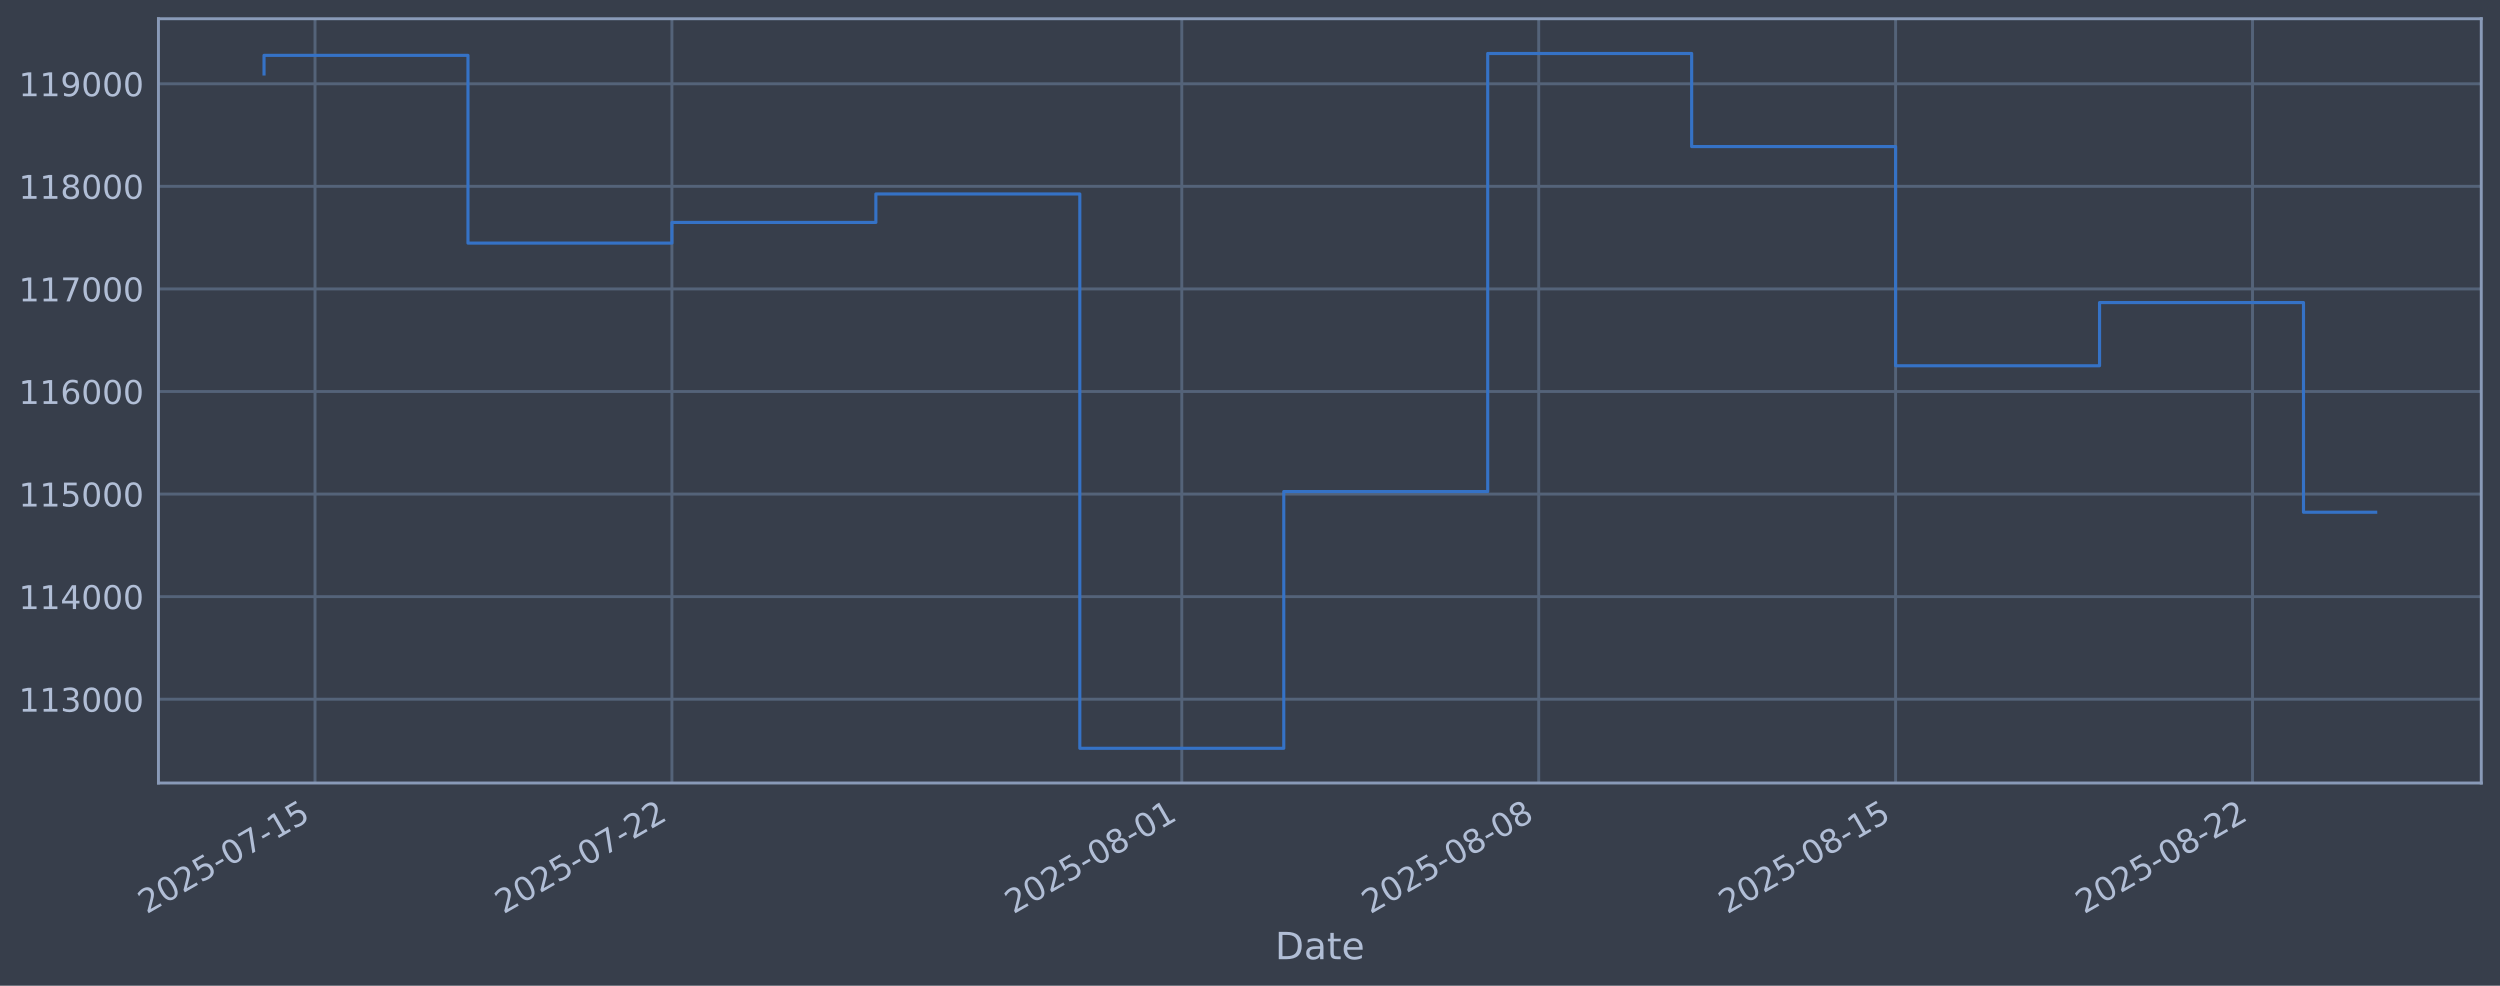
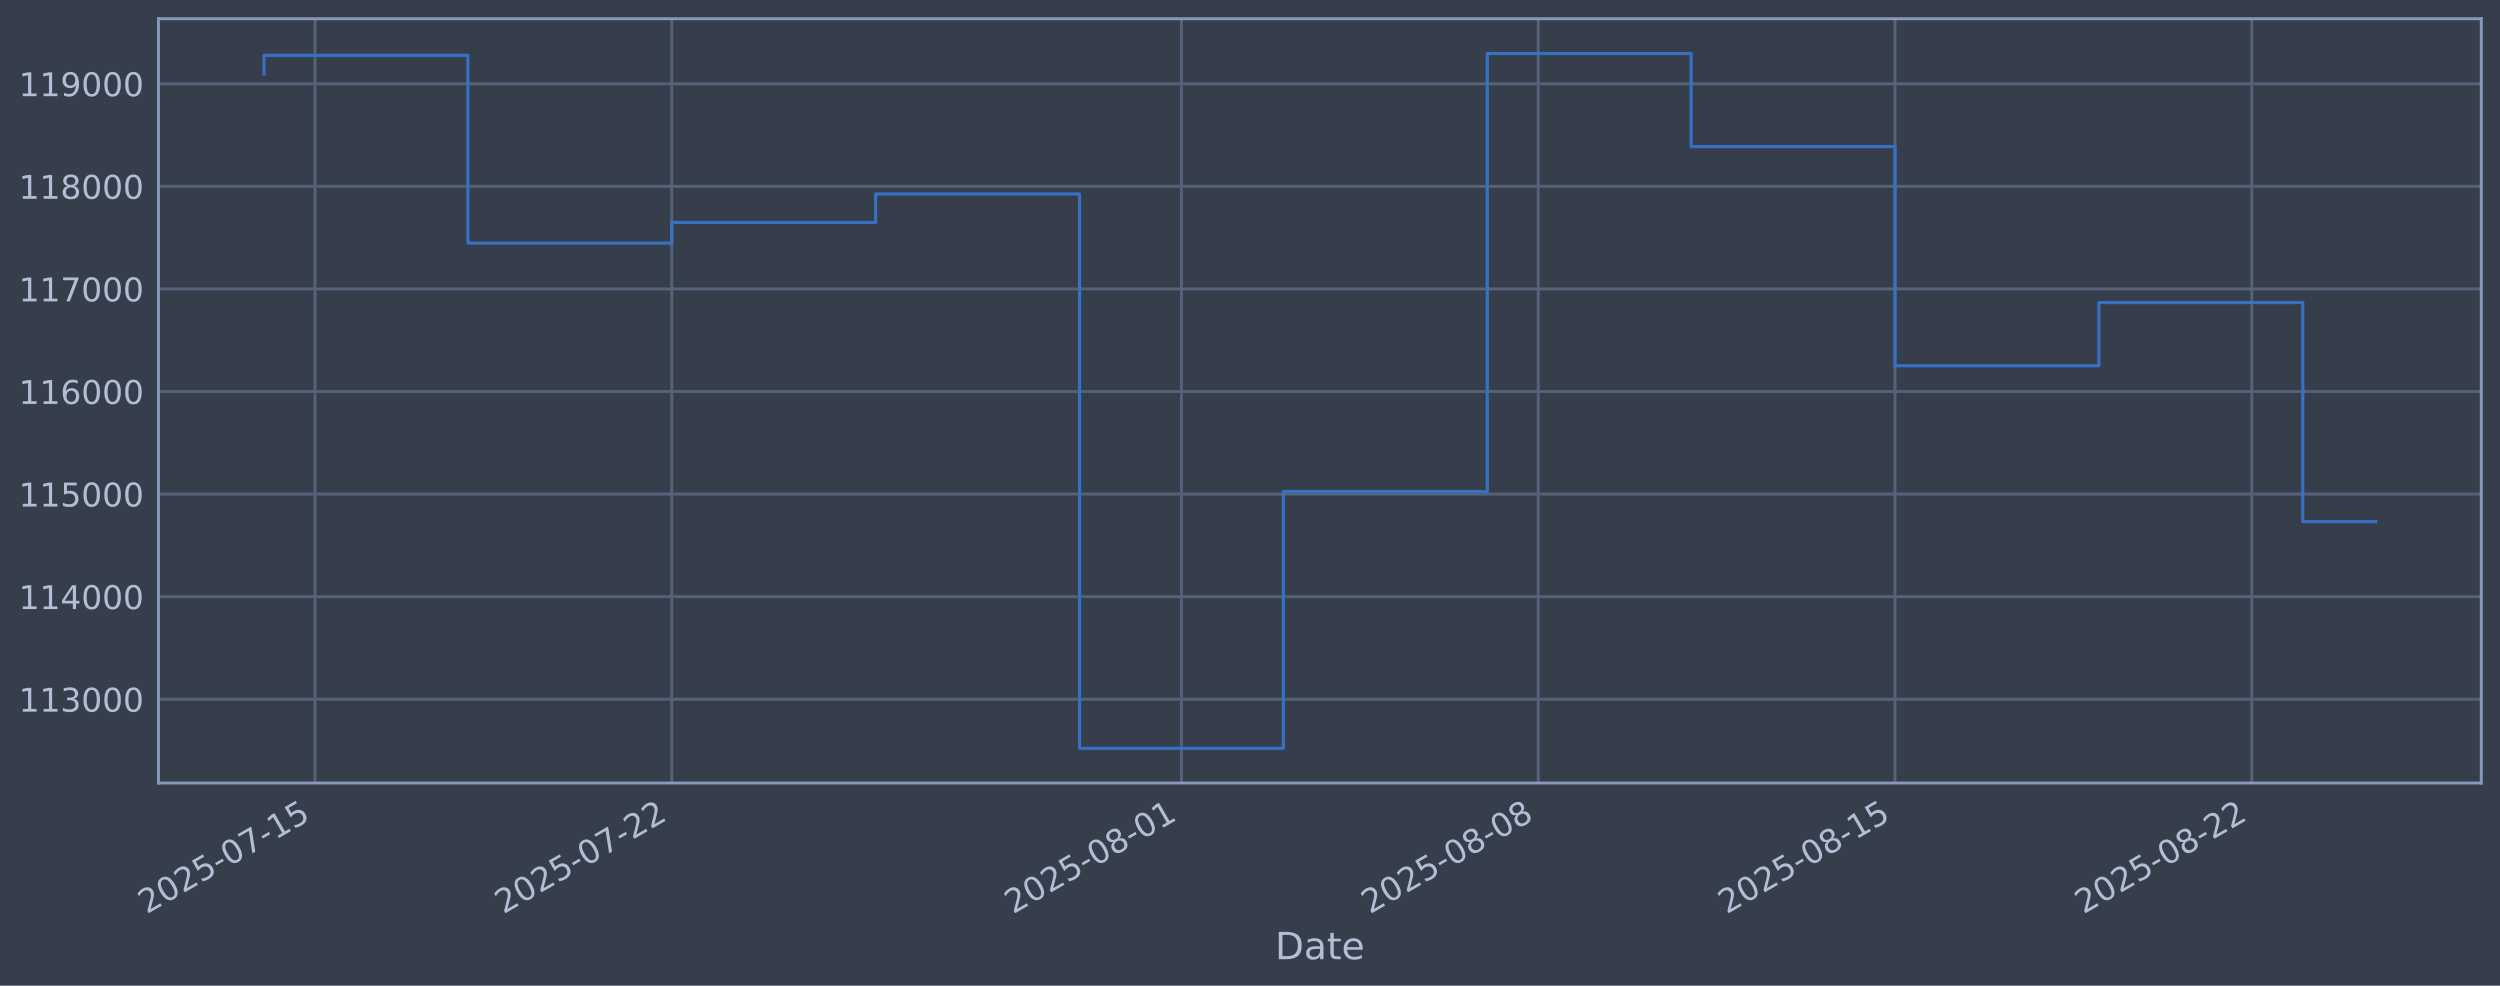
<svg xmlns="http://www.w3.org/2000/svg" xmlns:xlink="http://www.w3.org/1999/xlink" width="960.9pt" height="378.87pt" viewBox="0 0 960.9 378.87" version="1.1">
  <defs>
    <style type="text/css">*{stroke-linejoin: round; stroke-linecap: butt}</style>
  </defs>
  <g id="figure_1">
    <g id="patch_1">
      <path d="M 0 378.87  L 960.9 378.87  L 960.9 0  L 0 0  z " style="fill: #373e4b" />
    </g>
    <g id="axes_1">
      <g id="patch_2">
        <path d="M 60.901 300.96  L 953.701 300.96  L 953.701 7.2  L 60.901 7.2  z " style="fill: #373e4b" />
      </g>
      <g id="matplotlib.axis_1">
        <g id="xtick_1">
          <g id="line2d_1">
-             <path d="M 121.08 300.96  L 121.08 7.2  " clip-path="url(#p6281fea494)" style="fill: none; stroke: #546379; stroke-width: 1.12; stroke-linecap: square" />
+             <path d="M 121.073 300.96  L 121.073 7.2  " clip-path="url(#pec65402c65)" style="fill: none; stroke: #546379; stroke-width: 1.12; stroke-linecap: square" />
          </g>
          <g id="line2d_2" />
          <g id="text_1">
-             <g style="fill: #b1bed6" transform="translate(56.35402 351.4642) rotate(-30) scale(0.126 -0.126)">
+             <g style="fill: #b1bed6" transform="translate(56.34701 351.4642) rotate(-30) scale(0.126 -0.126)">
              <defs>
                <path id="DejaVuSans-32" d="M 1228 531  L 3431 531  L 3431 0  L 469 0  L 469 531  Q 828 903 1448 1529  Q 2069 2156 2228 2338  Q 2531 2678 2651 2914  Q 2772 3150 2772 3378  Q 2772 3750 2511 3984  Q 2250 4219 1831 4219  Q 1534 4219 1204 4116  Q 875 4013 500 3803  L 500 4441  Q 881 4594 1212 4672  Q 1544 4750 1819 4750  Q 2544 4750 2975 4387  Q 3406 4025 3406 3419  Q 3406 3131 3298 2873  Q 3191 2616 2906 2266  Q 2828 2175 2409 1742  Q 1991 1309 1228 531  z " transform="scale(0.015625)" />
                <path id="DejaVuSans-30" d="M 2034 4250  Q 1547 4250 1301 3770  Q 1056 3291 1056 2328  Q 1056 1369 1301 889  Q 1547 409 2034 409  Q 2525 409 2770 889  Q 3016 1369 3016 2328  Q 3016 3291 2770 3770  Q 2525 4250 2034 4250  z M 2034 4750  Q 2819 4750 3233 4129  Q 3647 3509 3647 2328  Q 3647 1150 3233 529  Q 2819 -91 2034 -91  Q 1250 -91 836 529  Q 422 1150 422 2328  Q 422 3509 836 4129  Q 1250 4750 2034 4750  z " transform="scale(0.015625)" />
                <path id="DejaVuSans-35" d="M 691 4666  L 3169 4666  L 3169 4134  L 1269 4134  L 1269 2991  Q 1406 3038 1543 3061  Q 1681 3084 1819 3084  Q 2600 3084 3056 2656  Q 3513 2228 3513 1497  Q 3513 744 3044 326  Q 2575 -91 1722 -91  Q 1428 -91 1123 -41  Q 819 9 494 109  L 494 744  Q 775 591 1075 516  Q 1375 441 1709 441  Q 2250 441 2565 725  Q 2881 1009 2881 1497  Q 2881 1984 2565 2268  Q 2250 2553 1709 2553  Q 1456 2553 1204 2497  Q 953 2441 691 2322  L 691 4666  z " transform="scale(0.015625)" />
                <path id="DejaVuSans-2d" d="M 313 2009  L 1997 2009  L 1997 1497  L 313 1497  L 313 2009  z " transform="scale(0.015625)" />
                <path id="DejaVuSans-37" d="M 525 4666  L 3525 4666  L 3525 4397  L 1831 0  L 1172 0  L 2766 4134  L 525 4134  L 525 4666  z " transform="scale(0.015625)" />
                <path id="DejaVuSans-31" d="M 794 531  L 1825 531  L 1825 4091  L 703 3866  L 703 4441  L 1819 4666  L 2450 4666  L 2450 531  L 3481 531  L 3481 0  L 794 0  L 794 531  z " transform="scale(0.015625)" />
              </defs>
              <use xlink:href="#DejaVuSans-32" />
              <use xlink:href="#DejaVuSans-30" transform="translate(63.62305 0)" />
              <use xlink:href="#DejaVuSans-32" transform="translate(127.2461 0)" />
              <use xlink:href="#DejaVuSans-35" transform="translate(190.8691 0)" />
              <use xlink:href="#DejaVuSans-2d" transform="translate(254.4922 0)" />
              <use xlink:href="#DejaVuSans-30" transform="translate(290.5762 0)" />
              <use xlink:href="#DejaVuSans-37" transform="translate(354.1992 0)" />
              <use xlink:href="#DejaVuSans-2d" transform="translate(417.8223 0)" />
              <use xlink:href="#DejaVuSans-31" transform="translate(453.9062 0)" />
              <use xlink:href="#DejaVuSans-35" transform="translate(517.5293 0)" />
            </g>
          </g>
        </g>
        <g id="xtick_2">
          <g id="line2d_3">
-             <path d="M 258.26 300.96  L 258.26 7.2  " clip-path="url(#p6281fea494)" style="fill: none; stroke: #546379; stroke-width: 1.12; stroke-linecap: square" />
+             <path d="M 258.204 300.96  L 258.204 7.2  " clip-path="url(#pec65402c65)" style="fill: none; stroke: #546379; stroke-width: 1.12; stroke-linecap: square" />
          </g>
          <g id="line2d_4" />
          <g id="text_2">
-             <g style="fill: #b1bed6" transform="translate(193.5345 351.4642) rotate(-30) scale(0.126 -0.126)">
+             <g style="fill: #b1bed6" transform="translate(193.4784 351.4642) rotate(-30) scale(0.126 -0.126)">
              <use xlink:href="#DejaVuSans-32" />
              <use xlink:href="#DejaVuSans-30" transform="translate(63.62305 0)" />
              <use xlink:href="#DejaVuSans-32" transform="translate(127.2461 0)" />
              <use xlink:href="#DejaVuSans-35" transform="translate(190.8691 0)" />
              <use xlink:href="#DejaVuSans-2d" transform="translate(254.4922 0)" />
              <use xlink:href="#DejaVuSans-30" transform="translate(290.5762 0)" />
              <use xlink:href="#DejaVuSans-37" transform="translate(354.1992 0)" />
              <use xlink:href="#DejaVuSans-2d" transform="translate(417.8223 0)" />
              <use xlink:href="#DejaVuSans-32" transform="translate(453.9062 0)" />
              <use xlink:href="#DejaVuSans-32" transform="translate(517.5293 0)" />
            </g>
          </g>
        </g>
        <g id="xtick_3">
          <g id="line2d_5">
-             <path d="M 454.232 300.96  L 454.232 7.2  " clip-path="url(#p6281fea494)" style="fill: none; stroke: #546379; stroke-width: 1.12; stroke-linecap: square" />
+             <path d="M 454.106 300.96  L 454.106 7.2  " clip-path="url(#pec65402c65)" style="fill: none; stroke: #546379; stroke-width: 1.12; stroke-linecap: square" />
          </g>
          <g id="line2d_6" />
          <g id="text_3">
-             <g style="fill: #b1bed6" transform="translate(389.5067 351.4642) rotate(-30) scale(0.126 -0.126)">
+             <g style="fill: #b1bed6" transform="translate(389.3803 351.4642) rotate(-30) scale(0.126 -0.126)">
              <defs>
                <path id="DejaVuSans-38" d="M 2034 2216  Q 1584 2216 1326 1975  Q 1069 1734 1069 1313  Q 1069 891 1326 650  Q 1584 409 2034 409  Q 2484 409 2743 651  Q 3003 894 3003 1313  Q 3003 1734 2745 1975  Q 2488 2216 2034 2216  z M 1403 2484  Q 997 2584 770 2862  Q 544 3141 544 3541  Q 544 4100 942 4425  Q 1341 4750 2034 4750  Q 2731 4750 3128 4425  Q 3525 4100 3525 3541  Q 3525 3141 3298 2862  Q 3072 2584 2669 2484  Q 3125 2378 3379 2068  Q 3634 1759 3634 1313  Q 3634 634 3220 271  Q 2806 -91 2034 -91  Q 1263 -91 848 271  Q 434 634 434 1313  Q 434 1759 690 2068  Q 947 2378 1403 2484  z M 1172 3481  Q 1172 3119 1398 2916  Q 1625 2713 2034 2713  Q 2441 2713 2670 2916  Q 2900 3119 2900 3481  Q 2900 3844 2670 4047  Q 2441 4250 2034 4250  Q 1625 4250 1398 4047  Q 1172 3844 1172 3481  z " transform="scale(0.015625)" />
              </defs>
              <use xlink:href="#DejaVuSans-32" />
              <use xlink:href="#DejaVuSans-30" transform="translate(63.62305 0)" />
              <use xlink:href="#DejaVuSans-32" transform="translate(127.2461 0)" />
              <use xlink:href="#DejaVuSans-35" transform="translate(190.8691 0)" />
              <use xlink:href="#DejaVuSans-2d" transform="translate(254.4922 0)" />
              <use xlink:href="#DejaVuSans-30" transform="translate(290.5762 0)" />
              <use xlink:href="#DejaVuSans-38" transform="translate(354.1992 0)" />
              <use xlink:href="#DejaVuSans-2d" transform="translate(417.8223 0)" />
              <use xlink:href="#DejaVuSans-30" transform="translate(453.9062 0)" />
              <use xlink:href="#DejaVuSans-31" transform="translate(517.5293 0)" />
            </g>
          </g>
        </g>
        <g id="xtick_4">
          <g id="line2d_7">
-             <path d="M 591.413 300.96  L 591.413 7.2  " clip-path="url(#p6281fea494)" style="fill: none; stroke: #546379; stroke-width: 1.12; stroke-linecap: square" />
+             <path d="M 591.237 300.96  L 591.237 7.2  " clip-path="url(#pec65402c65)" style="fill: none; stroke: #546379; stroke-width: 1.12; stroke-linecap: square" />
          </g>
          <g id="line2d_8" />
          <g id="text_4">
-             <g style="fill: #b1bed6" transform="translate(526.6872 351.4642) rotate(-30) scale(0.126 -0.126)">
+             <g style="fill: #b1bed6" transform="translate(526.5117 351.4642) rotate(-30) scale(0.126 -0.126)">
              <use xlink:href="#DejaVuSans-32" />
              <use xlink:href="#DejaVuSans-30" transform="translate(63.62305 0)" />
              <use xlink:href="#DejaVuSans-32" transform="translate(127.2461 0)" />
              <use xlink:href="#DejaVuSans-35" transform="translate(190.8691 0)" />
              <use xlink:href="#DejaVuSans-2d" transform="translate(254.4922 0)" />
              <use xlink:href="#DejaVuSans-30" transform="translate(290.5762 0)" />
              <use xlink:href="#DejaVuSans-38" transform="translate(354.1992 0)" />
              <use xlink:href="#DejaVuSans-2d" transform="translate(417.8223 0)" />
              <use xlink:href="#DejaVuSans-30" transform="translate(453.9062 0)" />
              <use xlink:href="#DejaVuSans-38" transform="translate(517.5293 0)" />
            </g>
          </g>
        </g>
        <g id="xtick_5">
          <g id="line2d_9">
-             <path d="M 728.593 300.96  L 728.593 7.2  " clip-path="url(#p6281fea494)" style="fill: none; stroke: #546379; stroke-width: 1.12; stroke-linecap: square" />
+             <path d="M 728.369 300.96  L 728.369 7.2  " clip-path="url(#pec65402c65)" style="fill: none; stroke: #546379; stroke-width: 1.12; stroke-linecap: square" />
          </g>
          <g id="line2d_10" />
          <g id="text_5">
-             <g style="fill: #b1bed6" transform="translate(663.8677 351.4642) rotate(-30) scale(0.126 -0.126)">
+             <g style="fill: #b1bed6" transform="translate(663.6431 351.4642) rotate(-30) scale(0.126 -0.126)">
              <use xlink:href="#DejaVuSans-32" />
              <use xlink:href="#DejaVuSans-30" transform="translate(63.62305 0)" />
              <use xlink:href="#DejaVuSans-32" transform="translate(127.2461 0)" />
              <use xlink:href="#DejaVuSans-35" transform="translate(190.8691 0)" />
              <use xlink:href="#DejaVuSans-2d" transform="translate(254.4922 0)" />
              <use xlink:href="#DejaVuSans-30" transform="translate(290.5762 0)" />
              <use xlink:href="#DejaVuSans-38" transform="translate(354.1992 0)" />
              <use xlink:href="#DejaVuSans-2d" transform="translate(417.8223 0)" />
              <use xlink:href="#DejaVuSans-31" transform="translate(453.9062 0)" />
              <use xlink:href="#DejaVuSans-35" transform="translate(517.5293 0)" />
            </g>
          </g>
        </g>
        <g id="xtick_6">
          <g id="line2d_11">
-             <path d="M 865.774 300.96  L 865.774 7.2  " clip-path="url(#p6281fea494)" style="fill: none; stroke: #546379; stroke-width: 1.12; stroke-linecap: square" />
+             <path d="M 865.5 300.96  L 865.5 7.2  " clip-path="url(#pec65402c65)" style="fill: none; stroke: #546379; stroke-width: 1.12; stroke-linecap: square" />
          </g>
          <g id="line2d_12" />
          <g id="text_6">
-             <g style="fill: #b1bed6" transform="translate(801.0482 351.4642) rotate(-30) scale(0.126 -0.126)">
+             <g style="fill: #b1bed6" transform="translate(800.7744 351.4642) rotate(-30) scale(0.126 -0.126)">
              <use xlink:href="#DejaVuSans-32" />
              <use xlink:href="#DejaVuSans-30" transform="translate(63.62305 0)" />
              <use xlink:href="#DejaVuSans-32" transform="translate(127.2461 0)" />
              <use xlink:href="#DejaVuSans-35" transform="translate(190.8691 0)" />
              <use xlink:href="#DejaVuSans-2d" transform="translate(254.4922 0)" />
              <use xlink:href="#DejaVuSans-30" transform="translate(290.5762 0)" />
              <use xlink:href="#DejaVuSans-38" transform="translate(354.1992 0)" />
              <use xlink:href="#DejaVuSans-2d" transform="translate(417.8223 0)" />
              <use xlink:href="#DejaVuSans-32" transform="translate(453.9062 0)" />
              <use xlink:href="#DejaVuSans-32" transform="translate(517.5293 0)" />
            </g>
          </g>
        </g>
        <g id="text_7">
          <g style="fill: #b1bed6" transform="translate(490.0914 368.6753) scale(0.144 -0.144)">
            <defs>
              <path id="DejaVuSans-44" d="M 1259 4147  L 1259 519  L 2022 519  Q 2988 519 3436 956  Q 3884 1394 3884 2338  Q 3884 3275 3436 3711  Q 2988 4147 2022 4147  L 1259 4147  z M 628 4666  L 1925 4666  Q 3281 4666 3915 4102  Q 4550 3538 4550 2338  Q 4550 1131 3912 565  Q 3275 0 1925 0  L 628 0  L 628 4666  z " transform="scale(0.015625)" />
              <path id="DejaVuSans-61" d="M 2194 1759  Q 1497 1759 1228 1600  Q 959 1441 959 1056  Q 959 750 1161 570  Q 1363 391 1709 391  Q 2188 391 2477 730  Q 2766 1069 2766 1631  L 2766 1759  L 2194 1759  z M 3341 1997  L 3341 0  L 2766 0  L 2766 531  Q 2569 213 2275 61  Q 1981 -91 1556 -91  Q 1019 -91 701 211  Q 384 513 384 1019  Q 384 1609 779 1909  Q 1175 2209 1959 2209  L 2766 2209  L 2766 2266  Q 2766 2663 2505 2880  Q 2244 3097 1772 3097  Q 1472 3097 1187 3025  Q 903 2953 641 2809  L 641 3341  Q 956 3463 1253 3523  Q 1550 3584 1831 3584  Q 2591 3584 2966 3190  Q 3341 2797 3341 1997  z " transform="scale(0.015625)" />
              <path id="DejaVuSans-74" d="M 1172 4494  L 1172 3500  L 2356 3500  L 2356 3053  L 1172 3053  L 1172 1153  Q 1172 725 1289 603  Q 1406 481 1766 481  L 2356 481  L 2356 0  L 1766 0  Q 1100 0 847 248  Q 594 497 594 1153  L 594 3053  L 172 3053  L 172 3500  L 594 3500  L 594 4494  L 1172 4494  z " transform="scale(0.015625)" />
              <path id="DejaVuSans-65" d="M 3597 1894  L 3597 1613  L 953 1613  Q 991 1019 1311 708  Q 1631 397 2203 397  Q 2534 397 2845 478  Q 3156 559 3463 722  L 3463 178  Q 3153 47 2828 -22  Q 2503 -91 2169 -91  Q 1331 -91 842 396  Q 353 884 353 1716  Q 353 2575 817 3079  Q 1281 3584 2069 3584  Q 2775 3584 3186 3129  Q 3597 2675 3597 1894  z M 3022 2063  Q 3016 2534 2758 2815  Q 2500 3097 2075 3097  Q 1594 3097 1305 2825  Q 1016 2553 972 2059  L 3022 2063  z " transform="scale(0.015625)" />
            </defs>
            <use xlink:href="#DejaVuSans-44" />
            <use xlink:href="#DejaVuSans-61" transform="translate(77.00195 0)" />
            <use xlink:href="#DejaVuSans-74" transform="translate(138.2812 0)" />
            <use xlink:href="#DejaVuSans-65" transform="translate(177.4902 0)" />
          </g>
        </g>
      </g>
      <g id="matplotlib.axis_2">
        <g id="ytick_1">
          <g id="line2d_13">
-             <path d="M 60.901 268.75  L 953.701 268.75  " clip-path="url(#p6281fea494)" style="fill: none; stroke: #546379; stroke-width: 1.12; stroke-linecap: square" />
+             <path d="M 60.901 268.75  L 953.701 268.75  " clip-path="url(#pec65402c65)" style="fill: none; stroke: #546379; stroke-width: 1.12; stroke-linecap: square" />
          </g>
          <g id="line2d_14" />
          <g id="text_8">
            <g style="fill: #b1bed6" transform="translate(7.2 273.5373) scale(0.126 -0.126)">
              <defs>
                <path id="DejaVuSans-33" d="M 2597 2516  Q 3050 2419 3304 2112  Q 3559 1806 3559 1356  Q 3559 666 3084 287  Q 2609 -91 1734 -91  Q 1441 -91 1130 -33  Q 819 25 488 141  L 488 750  Q 750 597 1062 519  Q 1375 441 1716 441  Q 2309 441 2620 675  Q 2931 909 2931 1356  Q 2931 1769 2642 2001  Q 2353 2234 1838 2234  L 1294 2234  L 1294 2753  L 1863 2753  Q 2328 2753 2575 2939  Q 2822 3125 2822 3475  Q 2822 3834 2567 4026  Q 2313 4219 1838 4219  Q 1578 4219 1281 4162  Q 984 4106 628 3988  L 628 4550  Q 988 4650 1302 4700  Q 1616 4750 1894 4750  Q 2613 4750 3031 4423  Q 3450 4097 3450 3541  Q 3450 3153 3228 2886  Q 3006 2619 2597 2516  z " transform="scale(0.015625)" />
              </defs>
              <use xlink:href="#DejaVuSans-31" />
              <use xlink:href="#DejaVuSans-31" transform="translate(63.62305 0)" />
              <use xlink:href="#DejaVuSans-33" transform="translate(127.2461 0)" />
              <use xlink:href="#DejaVuSans-30" transform="translate(190.8691 0)" />
              <use xlink:href="#DejaVuSans-30" transform="translate(254.4922 0)" />
              <use xlink:href="#DejaVuSans-30" transform="translate(318.1152 0)" />
            </g>
          </g>
        </g>
        <g id="ytick_2">
          <g id="line2d_15">
-             <path d="M 60.901 229.325  L 953.701 229.325  " clip-path="url(#p6281fea494)" style="fill: none; stroke: #546379; stroke-width: 1.12; stroke-linecap: square" />
+             <path d="M 60.901 229.325  L 953.701 229.325  " clip-path="url(#pec65402c65)" style="fill: none; stroke: #546379; stroke-width: 1.12; stroke-linecap: square" />
          </g>
          <g id="line2d_16" />
          <g id="text_9">
            <g style="fill: #b1bed6" transform="translate(7.2 234.1122) scale(0.126 -0.126)">
              <defs>
                <path id="DejaVuSans-34" d="M 2419 4116  L 825 1625  L 2419 1625  L 2419 4116  z M 2253 4666  L 3047 4666  L 3047 1625  L 3713 1625  L 3713 1100  L 3047 1100  L 3047 0  L 2419 0  L 2419 1100  L 313 1100  L 313 1709  L 2253 4666  z " transform="scale(0.015625)" />
              </defs>
              <use xlink:href="#DejaVuSans-31" />
              <use xlink:href="#DejaVuSans-31" transform="translate(63.62305 0)" />
              <use xlink:href="#DejaVuSans-34" transform="translate(127.2461 0)" />
              <use xlink:href="#DejaVuSans-30" transform="translate(190.8691 0)" />
              <use xlink:href="#DejaVuSans-30" transform="translate(254.4922 0)" />
              <use xlink:href="#DejaVuSans-30" transform="translate(318.1152 0)" />
            </g>
          </g>
        </g>
        <g id="ytick_3">
          <g id="line2d_17">
-             <path d="M 60.901 189.9  L 953.701 189.9  " clip-path="url(#p6281fea494)" style="fill: none; stroke: #546379; stroke-width: 1.12; stroke-linecap: square" />
+             <path d="M 60.901 189.9  L 953.701 189.9  " clip-path="url(#pec65402c65)" style="fill: none; stroke: #546379; stroke-width: 1.12; stroke-linecap: square" />
          </g>
          <g id="line2d_18" />
          <g id="text_10">
            <g style="fill: #b1bed6" transform="translate(7.2 194.6871) scale(0.126 -0.126)">
              <use xlink:href="#DejaVuSans-31" />
              <use xlink:href="#DejaVuSans-31" transform="translate(63.62305 0)" />
              <use xlink:href="#DejaVuSans-35" transform="translate(127.2461 0)" />
              <use xlink:href="#DejaVuSans-30" transform="translate(190.8691 0)" />
              <use xlink:href="#DejaVuSans-30" transform="translate(254.4922 0)" />
              <use xlink:href="#DejaVuSans-30" transform="translate(318.1152 0)" />
            </g>
          </g>
        </g>
        <g id="ytick_4">
          <g id="line2d_19">
-             <path d="M 60.901 150.475  L 953.701 150.475  " clip-path="url(#p6281fea494)" style="fill: none; stroke: #546379; stroke-width: 1.12; stroke-linecap: square" />
+             <path d="M 60.901 150.475  L 953.701 150.475  " clip-path="url(#pec65402c65)" style="fill: none; stroke: #546379; stroke-width: 1.12; stroke-linecap: square" />
          </g>
          <g id="line2d_20" />
          <g id="text_11">
            <g style="fill: #b1bed6" transform="translate(7.2 155.262) scale(0.126 -0.126)">
              <defs>
                <path id="DejaVuSans-36" d="M 2113 2584  Q 1688 2584 1439 2293  Q 1191 2003 1191 1497  Q 1191 994 1439 701  Q 1688 409 2113 409  Q 2538 409 2786 701  Q 3034 994 3034 1497  Q 3034 2003 2786 2293  Q 2538 2584 2113 2584  z M 3366 4563  L 3366 3988  Q 3128 4100 2886 4159  Q 2644 4219 2406 4219  Q 1781 4219 1451 3797  Q 1122 3375 1075 2522  Q 1259 2794 1537 2939  Q 1816 3084 2150 3084  Q 2853 3084 3261 2657  Q 3669 2231 3669 1497  Q 3669 778 3244 343  Q 2819 -91 2113 -91  Q 1303 -91 875 529  Q 447 1150 447 2328  Q 447 3434 972 4092  Q 1497 4750 2381 4750  Q 2619 4750 2861 4703  Q 3103 4656 3366 4563  z " transform="scale(0.015625)" />
              </defs>
              <use xlink:href="#DejaVuSans-31" />
              <use xlink:href="#DejaVuSans-31" transform="translate(63.62305 0)" />
              <use xlink:href="#DejaVuSans-36" transform="translate(127.2461 0)" />
              <use xlink:href="#DejaVuSans-30" transform="translate(190.8691 0)" />
              <use xlink:href="#DejaVuSans-30" transform="translate(254.4922 0)" />
              <use xlink:href="#DejaVuSans-30" transform="translate(318.1152 0)" />
            </g>
          </g>
        </g>
        <g id="ytick_5">
          <g id="line2d_21">
-             <path d="M 60.901 111.05  L 953.701 111.05  " clip-path="url(#p6281fea494)" style="fill: none; stroke: #546379; stroke-width: 1.12; stroke-linecap: square" />
+             <path d="M 60.901 111.05  L 953.701 111.05  " clip-path="url(#pec65402c65)" style="fill: none; stroke: #546379; stroke-width: 1.12; stroke-linecap: square" />
          </g>
          <g id="line2d_22" />
          <g id="text_12">
            <g style="fill: #b1bed6" transform="translate(7.2 115.8369) scale(0.126 -0.126)">
              <use xlink:href="#DejaVuSans-31" />
              <use xlink:href="#DejaVuSans-31" transform="translate(63.62305 0)" />
              <use xlink:href="#DejaVuSans-37" transform="translate(127.2461 0)" />
              <use xlink:href="#DejaVuSans-30" transform="translate(190.8691 0)" />
              <use xlink:href="#DejaVuSans-30" transform="translate(254.4922 0)" />
              <use xlink:href="#DejaVuSans-30" transform="translate(318.1152 0)" />
            </g>
          </g>
        </g>
        <g id="ytick_6">
          <g id="line2d_23">
-             <path d="M 60.901 71.625  L 953.701 71.625  " clip-path="url(#p6281fea494)" style="fill: none; stroke: #546379; stroke-width: 1.12; stroke-linecap: square" />
+             <path d="M 60.901 71.625  L 953.701 71.625  " clip-path="url(#pec65402c65)" style="fill: none; stroke: #546379; stroke-width: 1.12; stroke-linecap: square" />
          </g>
          <g id="line2d_24" />
          <g id="text_13">
            <g style="fill: #b1bed6" transform="translate(7.2 76.4118) scale(0.126 -0.126)">
              <use xlink:href="#DejaVuSans-31" />
              <use xlink:href="#DejaVuSans-31" transform="translate(63.62305 0)" />
              <use xlink:href="#DejaVuSans-38" transform="translate(127.2461 0)" />
              <use xlink:href="#DejaVuSans-30" transform="translate(190.8691 0)" />
              <use xlink:href="#DejaVuSans-30" transform="translate(254.4922 0)" />
              <use xlink:href="#DejaVuSans-30" transform="translate(318.1152 0)" />
            </g>
          </g>
        </g>
        <g id="ytick_7">
          <g id="line2d_25">
-             <path d="M 60.901 32.2  L 953.701 32.2  " clip-path="url(#p6281fea494)" style="fill: none; stroke: #546379; stroke-width: 1.12; stroke-linecap: square" />
+             <path d="M 60.901 32.2  L 953.701 32.2  " clip-path="url(#pec65402c65)" style="fill: none; stroke: #546379; stroke-width: 1.12; stroke-linecap: square" />
          </g>
          <g id="line2d_26" />
          <g id="text_14">
            <g style="fill: #b1bed6" transform="translate(7.2 36.9867) scale(0.126 -0.126)">
              <defs>
                <path id="DejaVuSans-39" d="M 703 97  L 703 672  Q 941 559 1184 500  Q 1428 441 1663 441  Q 2288 441 2617 861  Q 2947 1281 2994 2138  Q 2813 1869 2534 1725  Q 2256 1581 1919 1581  Q 1219 1581 811 2004  Q 403 2428 403 3163  Q 403 3881 828 4315  Q 1253 4750 1959 4750  Q 2769 4750 3195 4129  Q 3622 3509 3622 2328  Q 3622 1225 3098 567  Q 2575 -91 1691 -91  Q 1453 -91 1209 -44  Q 966 3 703 97  z M 1959 2075  Q 2384 2075 2632 2365  Q 2881 2656 2881 3163  Q 2881 3666 2632 3958  Q 2384 4250 1959 4250  Q 1534 4250 1286 3958  Q 1038 3666 1038 3163  Q 1038 2656 1286 2365  Q 1534 2075 1959 2075  z " transform="scale(0.015625)" />
              </defs>
              <use xlink:href="#DejaVuSans-31" />
              <use xlink:href="#DejaVuSans-31" transform="translate(63.62305 0)" />
              <use xlink:href="#DejaVuSans-39" transform="translate(127.2461 0)" />
              <use xlink:href="#DejaVuSans-30" transform="translate(190.8691 0)" />
              <use xlink:href="#DejaVuSans-30" transform="translate(254.4922 0)" />
              <use xlink:href="#DejaVuSans-30" transform="translate(318.1152 0)" />
            </g>
          </g>
        </g>
      </g>
      <g id="line2d_27">
-         <path d="M 101.482 28.439  L 101.482 21.285  L 179.871 21.285  L 179.871 93.435  L 258.26 93.435  L 258.26 85.489  L 336.649 85.489  L 336.649 74.56  L 415.038 74.56  L 415.038 287.607  L 493.427 287.607  L 493.427 188.936  L 571.815 188.936  L 571.815 20.553  L 650.204 20.553  L 650.204 56.332  L 728.593 56.332  L 728.593 140.575  L 806.982 140.575  L 806.982 116.295  L 885.371 116.295  L 885.371 196.893  L 913.119 196.893  " clip-path="url(#p6281fea494)" style="fill: none; stroke: #3572c6; stroke-width: 1.2; stroke-linecap: square" />
+         <path d="M 101.482 28.439  L 101.482 21.285  L 179.843 21.285  L 179.843 93.435  L 258.204 93.435  L 258.204 85.489  L 336.565 85.489  L 336.565 74.56  L 414.925 74.56  L 414.925 287.607  L 493.286 287.607  L 493.286 188.936  L 571.647 188.936  L 571.647 20.553  L 650.008 20.553  L 650.008 56.332  L 728.369 56.332  L 728.369 140.575  L 806.729 140.575  L 806.729 116.295  L 885.09 116.295  L 885.09 200.495  L 913.119 200.495  " clip-path="url(#pec65402c65)" style="fill: none; stroke: #3572c6; stroke-width: 1.2; stroke-linecap: square" />
      </g>
      <g id="patch_3">
        <path d="M 60.901 300.96  L 60.901 7.2  " style="fill: none; stroke: #899ab8; stroke-width: 1.12; stroke-linejoin: miter; stroke-linecap: square" />
      </g>
      <g id="patch_4">
        <path d="M 953.701 300.96  L 953.701 7.2  " style="fill: none; stroke: #899ab8; stroke-width: 1.12; stroke-linejoin: miter; stroke-linecap: square" />
      </g>
      <g id="patch_5">
        <path d="M 60.901 300.96  L 953.701 300.96  " style="fill: none; stroke: #899ab8; stroke-width: 1.12; stroke-linejoin: miter; stroke-linecap: square" />
      </g>
      <g id="patch_6">
        <path d="M 60.901 7.2  L 953.701 7.2  " style="fill: none; stroke: #899ab8; stroke-width: 1.12; stroke-linejoin: miter; stroke-linecap: square" />
      </g>
    </g>
  </g>
  <defs>
-     <clipPath id="p6281fea494">
+     <clipPath id="pec65402c65">
      <rect x="60.901" y="7.2" width="892.8" height="293.76" />
    </clipPath>
  </defs>
</svg>
